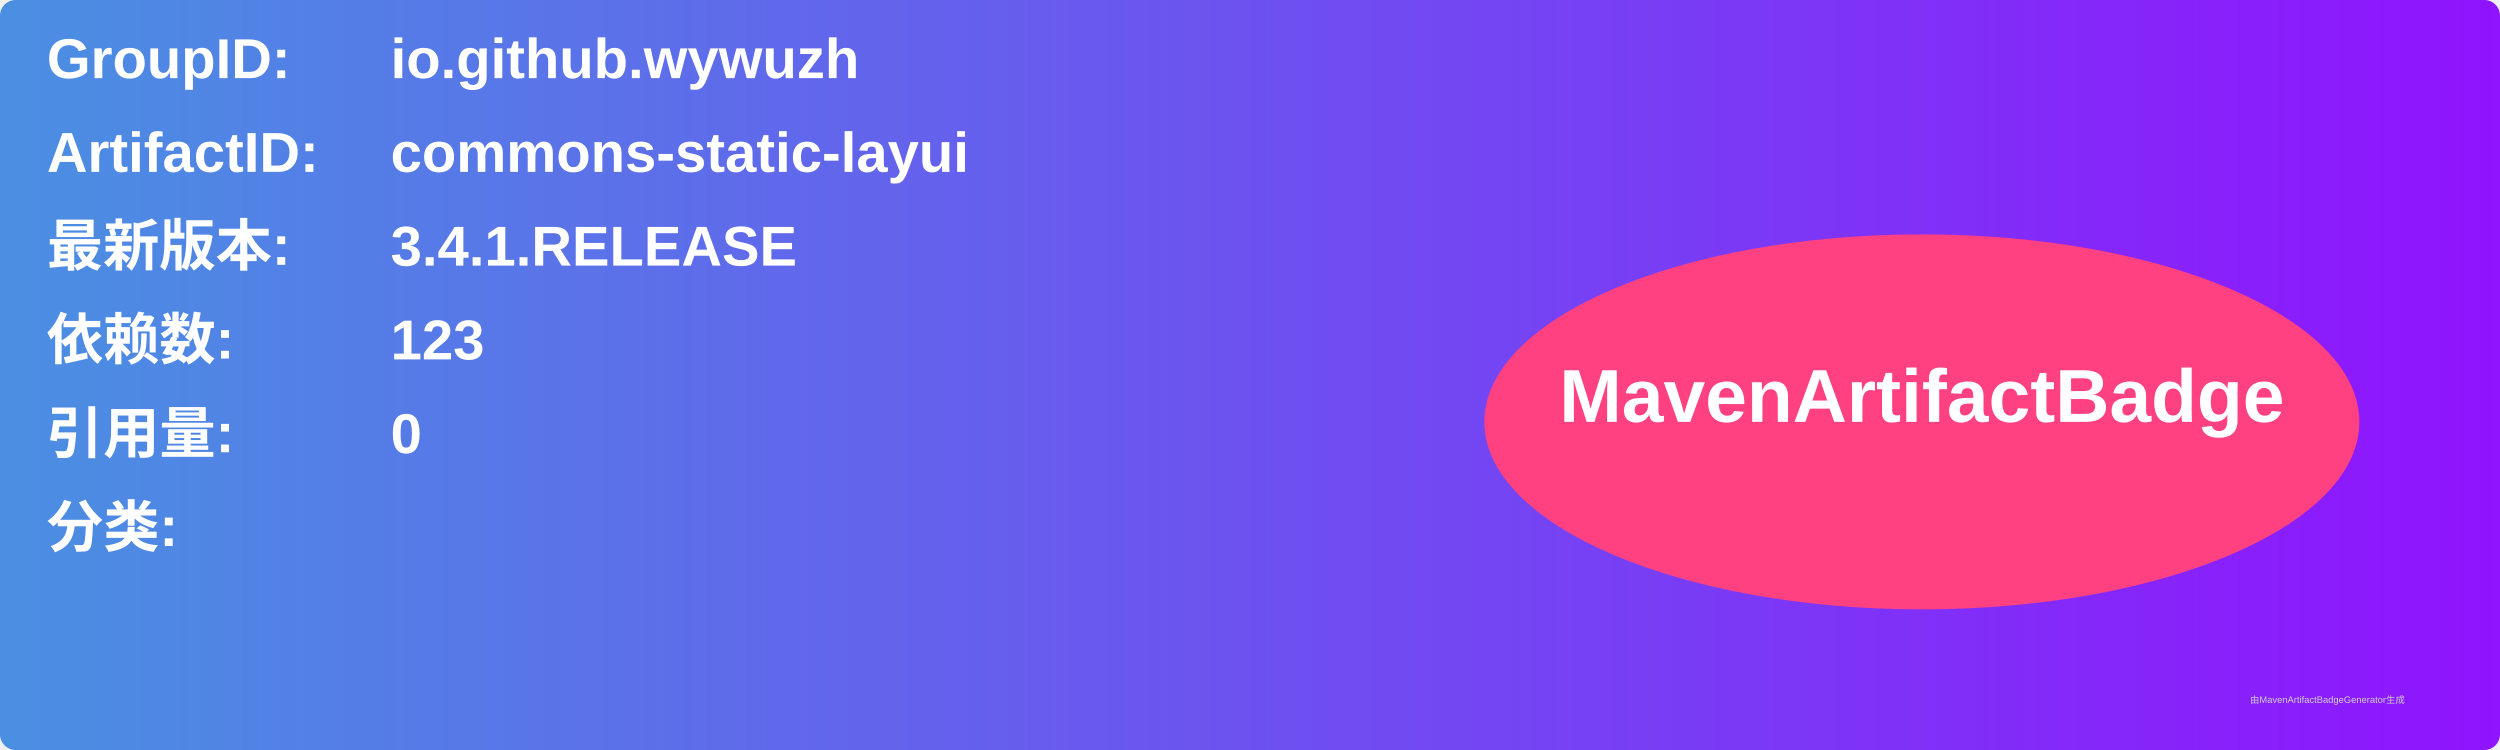
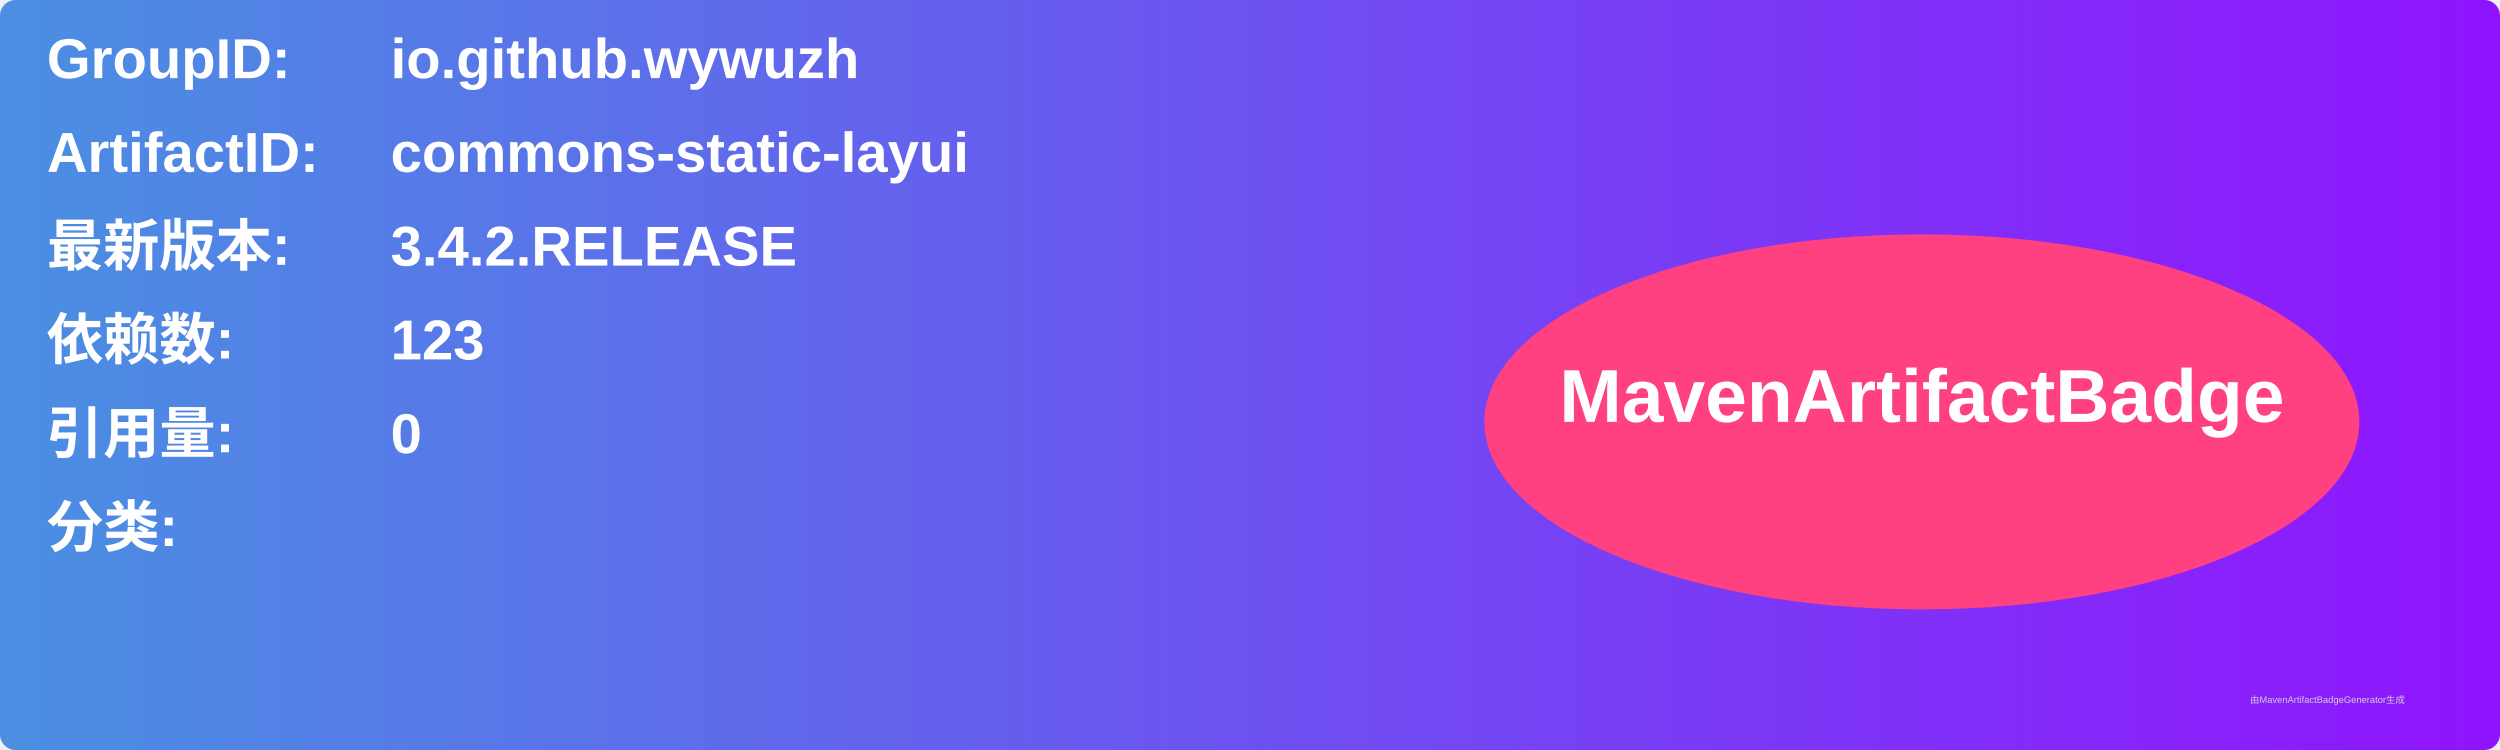
<svg xmlns="http://www.w3.org/2000/svg" width="800" height="240" viewBox="0 0 800 240">
  <linearGradient id="grad" x1="0%" y1="0%" x2="100%" y2="0%">
    <stop offset="0%" stop-color="#4a90e2" />
    <stop offset="100%" stop-color="#9013fe" />
  </linearGradient>
  <rect width="100%" height="100%" rx="5" ry="5" fill="url(#grad)" />
  <g transform="translate(15, 15)">
    <text x="0" y="10" font-family="Arial" font-size="18" fill="white" font-weight="bold" width="260">GroupID:</text>
    <text x="110" y="10" font-family="Arial" font-size="18" fill="white" font-weight="bold" width="460">io.github.wywuzh</text>
    <text x="0" y="40" font-family="Arial" font-size="18" fill="white" font-weight="bold" width="260">ArtifactID:</text>
    <text x="110" y="40" font-family="Arial" font-size="18" fill="white" font-weight="bold" width="460">commons-static-layui</text>
    <text x="0" y="70" font-family="Arial" font-size="18" fill="white" font-weight="bold">最新版本:</text>
    <text x="110" y="70" font-family="Arial" font-size="18" fill="white" font-weight="bold">
-       <tspan font-weight="bold">3.4.1.RELEASE</tspan>
+       <tspan font-weight="bold">3.4.2.RELEASE</tspan>
    </text>
    <text x="0" y="100" font-family="Arial" font-size="18" fill="white" font-weight="bold">依赖数: </text>
    <text x="110" y="100" font-family="Arial" font-size="18" fill="white">
      <tspan font-weight="bold">123</tspan>
    </text>
    <text x="0" y="130" font-family="Arial" font-size="18" fill="white" font-weight="bold">引用量: </text>
    <text x="110" y="130" font-family="Arial" font-size="18" fill="white">
      <tspan font-weight="bold">0</tspan>
    </text>
    <text x="0" y="160" font-family="Arial" font-size="18" fill="white" font-weight="bold">分类:</text>
    <text x="10" y="190" font-family="Arial" font-size="10" fill="white">
      <tspan font-weight="bold" />
    </text>
    <ellipse cx="600" cy="120" rx="140" ry="60" fill="#ff4081" />
    <text x="600" y="120" text-anchor="middle" font-family="Arial" font-size="24" fill="white" font-weight="bold">MavenArtifactBadge</text>
  </g>
  <text x="720" y="225" font-family="Arial" font-size="3" fill="#d0d0d0">由MavenArtifactBadgeGenerator生成</text>
</svg>
